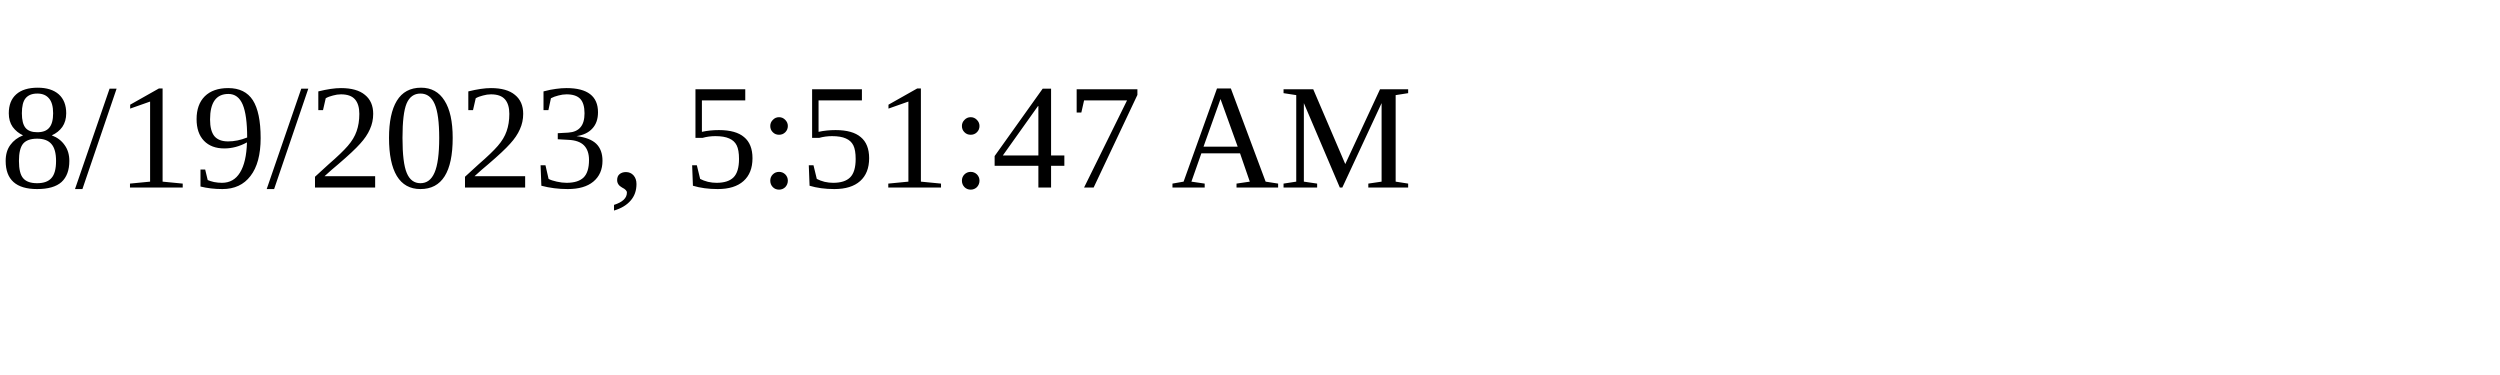
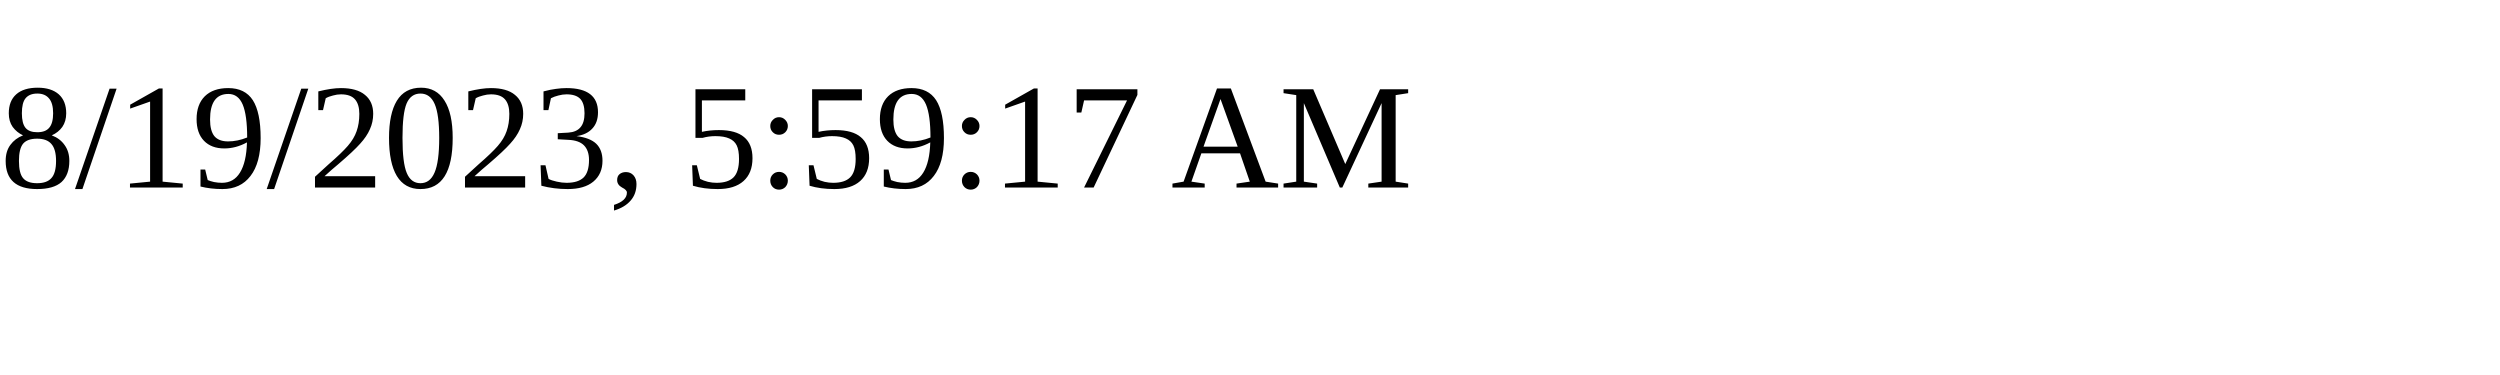
<svg xmlns="http://www.w3.org/2000/svg" height="30" width="200">
-   <text x="0" y="15">8/19/2023, 5:51:47 AM</text>
+   <text x="0" y="15">8/19/2023, 5:59:17 AM</text>
</svg>
